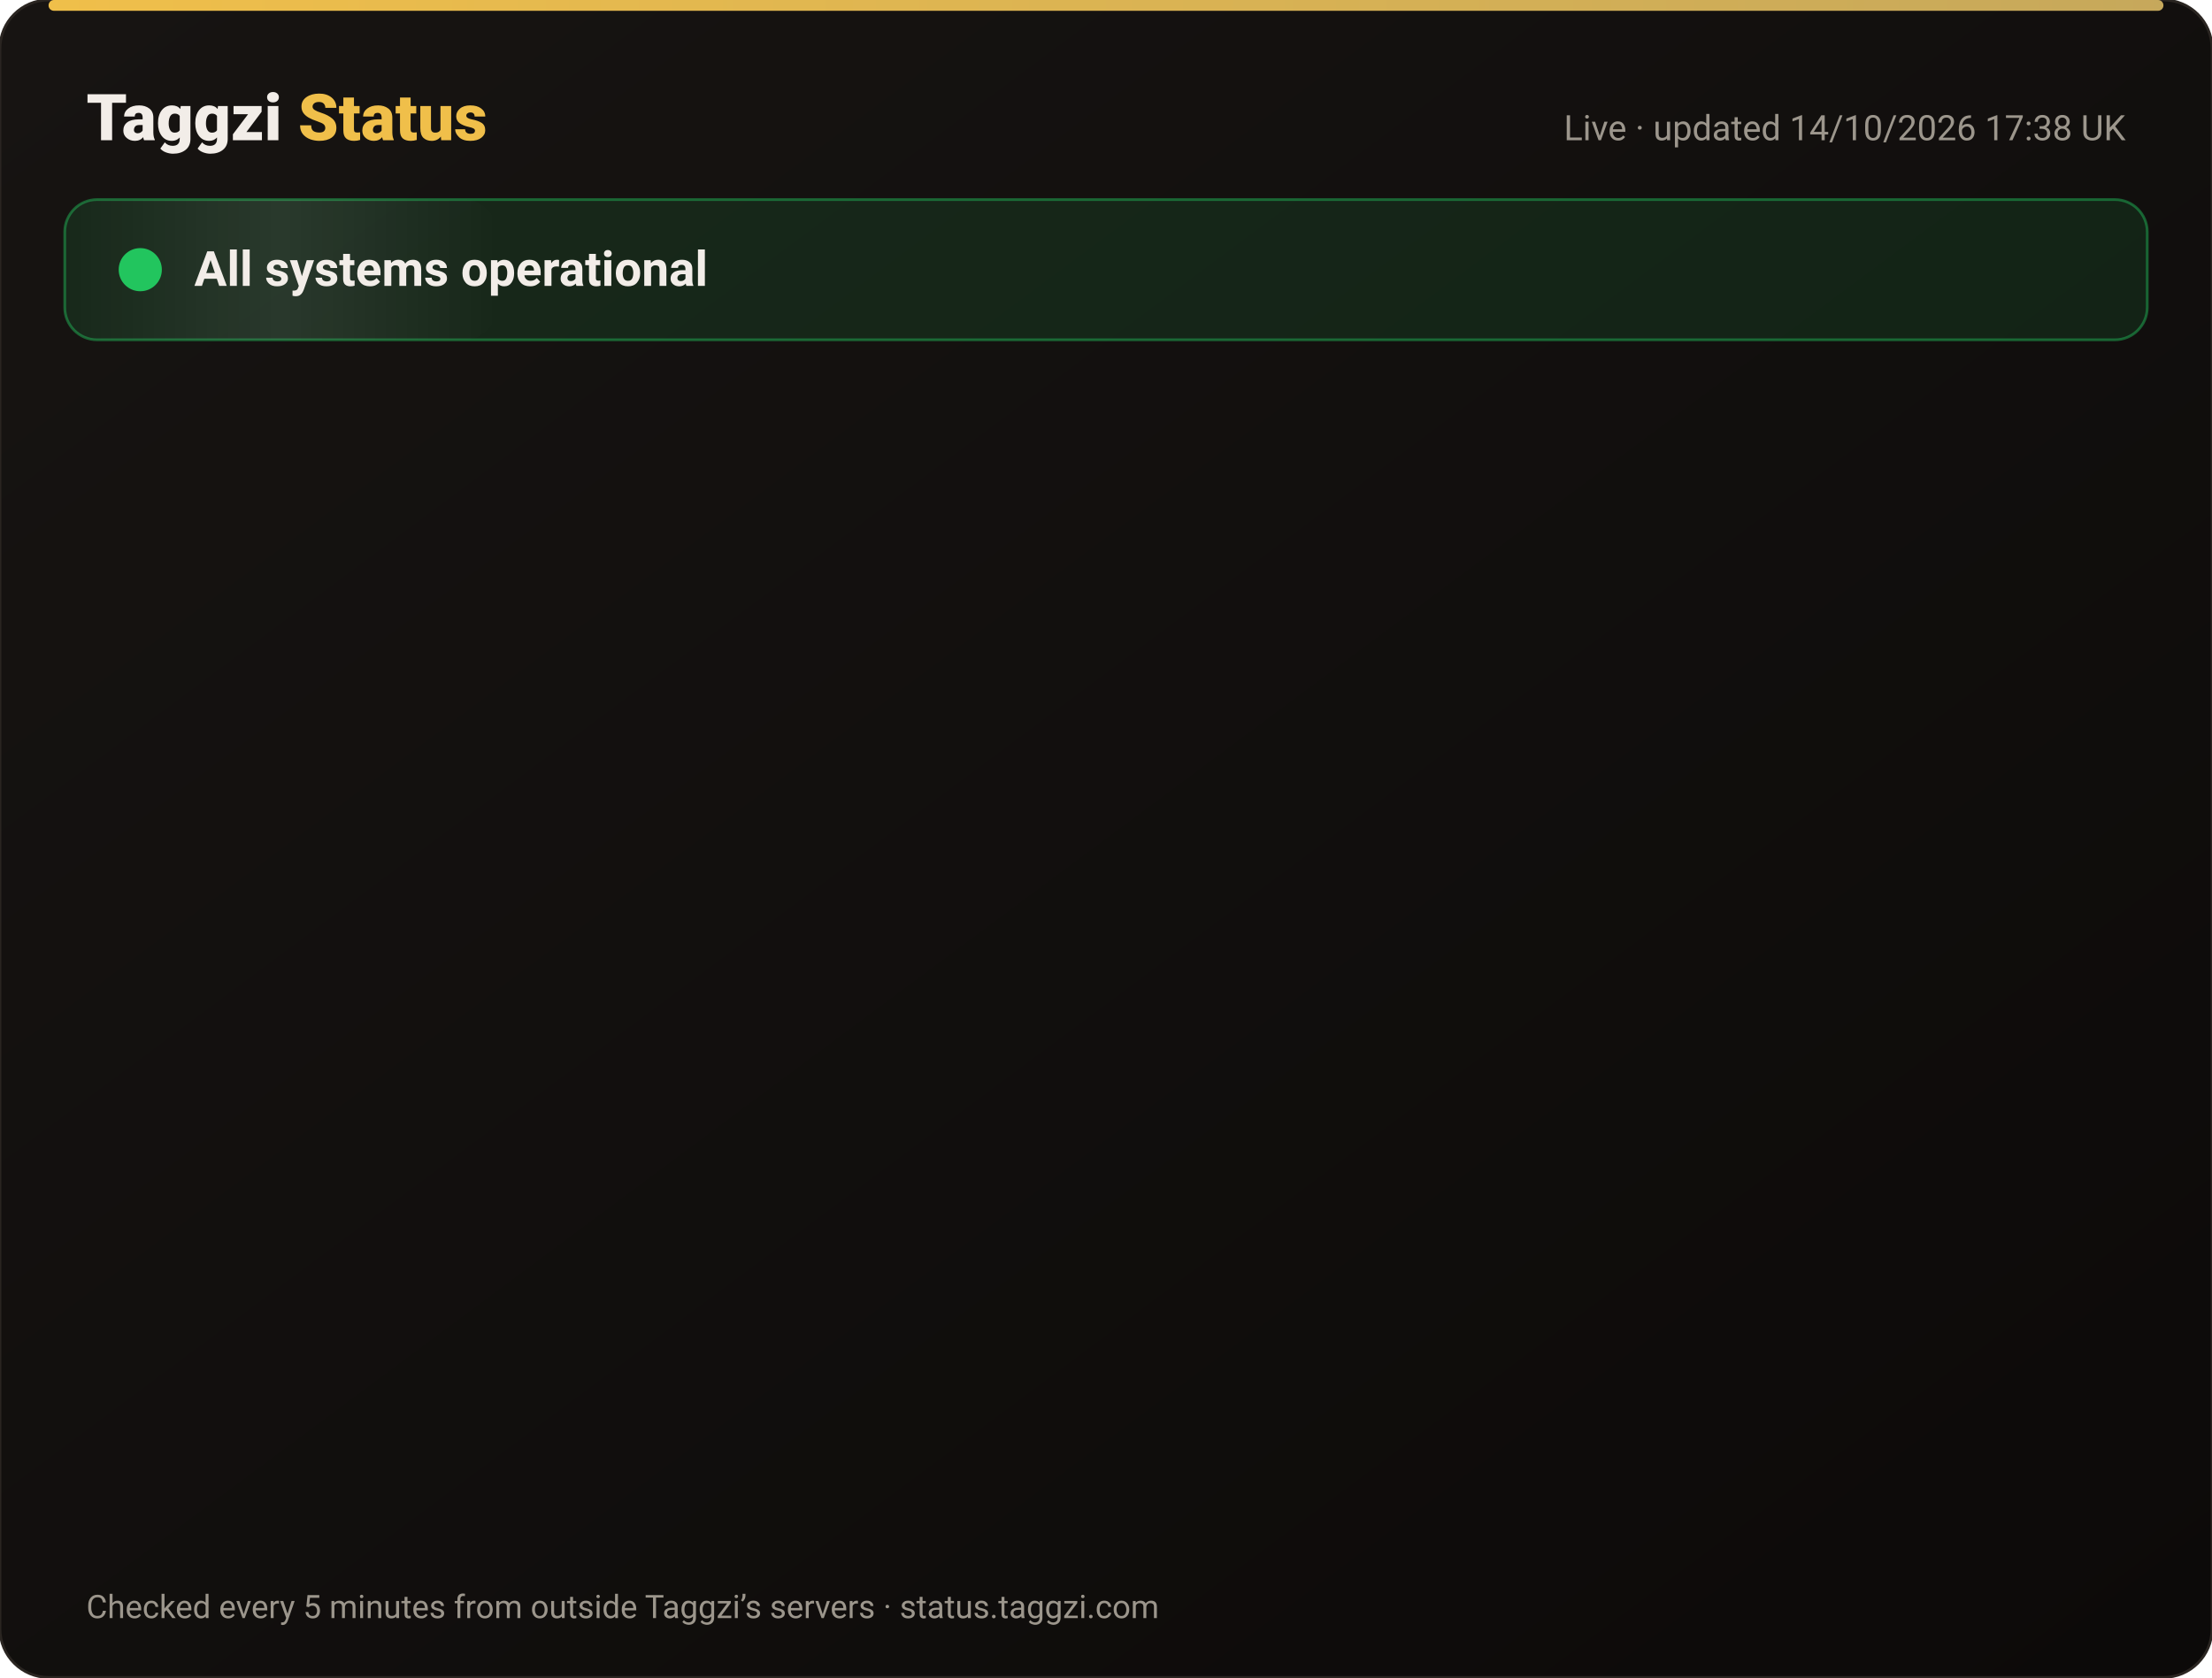
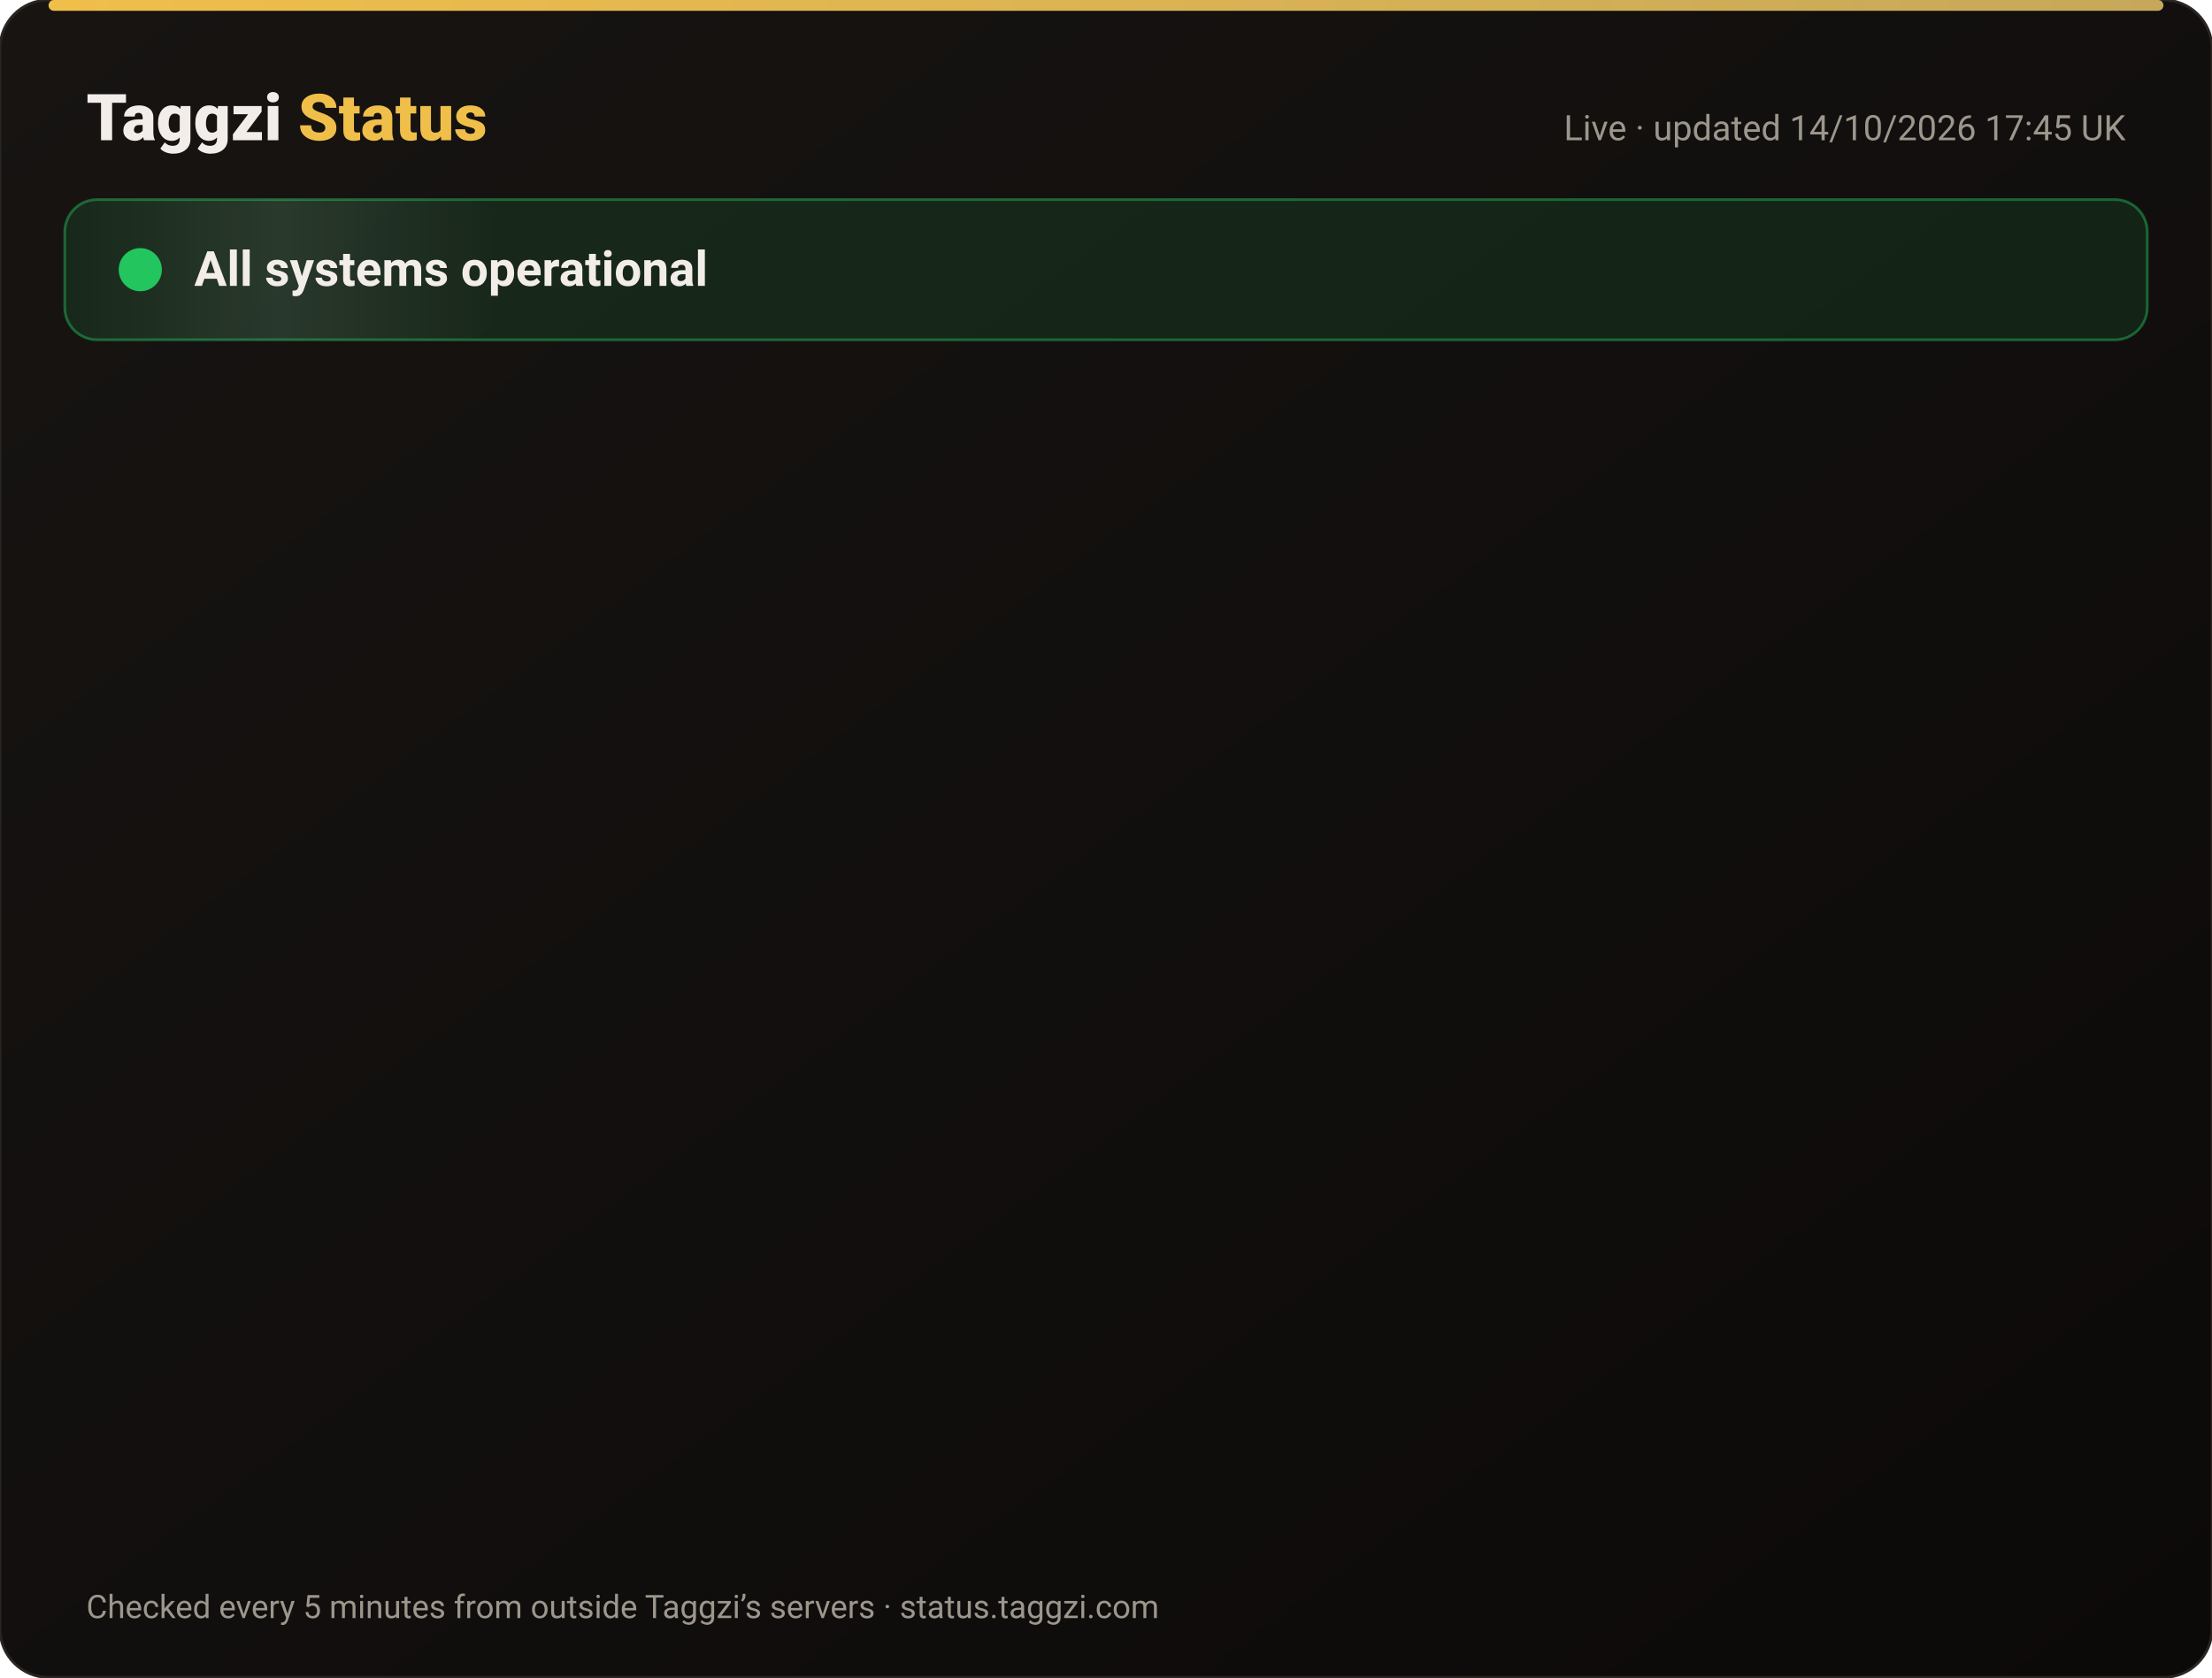
<svg xmlns="http://www.w3.org/2000/svg" width="820" height="622" viewBox="0 0 820 622" font-family="-apple-system,Segoe UI,Roboto,Helvetica,Arial,sans-serif">
  <defs>
    <linearGradient id="bg" x1="0" y1="0" x2="1" y2="1">
      <stop offset="0" stop-color="#171412" />
      <stop offset="1" stop-color="#0C0A09" />
    </linearGradient>
    <linearGradient id="gold" x1="0" x2="1">
      <stop offset="0" stop-color="#F0BF4A" />
      <stop offset="1" stop-color="#c6a85b" />
    </linearGradient>
    <linearGradient id="shine" x1="0" x2="1">
      <stop offset="0" stop-color="#fff" stop-opacity="0" />
      <stop offset=".5" stop-color="#fff" stop-opacity=".08" />
      <stop offset="1" stop-color="#fff" stop-opacity="0" />
    </linearGradient>
  </defs>
  <rect width="820" height="622" rx="18" fill="url(#bg)" stroke="#2a2521" />
  <rect x="18" y="0" width="784" height="4" rx="2" fill="url(#gold)" />
  <text x="32" y="52" font-size="24" font-weight="800" fill="#F2EDE8">Taggzi <tspan fill="#F0BF4A">Status</tspan>
  </text>
-   <text x="788" y="52" font-size="13" fill="#9C968C" text-anchor="end">Live · updated 14/10/2026 17:38 UK</text>
+   <text x="788" y="52" font-size="13" fill="#9C968C" text-anchor="end">Live · updated 14/10/2026 17:45 UK</text>
  <rect x="24" y="74" width="772" height="52" rx="12" fill="#22c55e" fill-opacity=".12" stroke="#22c55e" stroke-opacity=".45" />
  <rect x="24" y="74" width="160" height="52" rx="12" fill="url(#shine)">
    <animate attributeName="x" from="-160" to="820" dur="4s" repeatCount="indefinite" />
  </rect>
  <circle cx="52" cy="100" r="7" fill="#22c55e" />
  <circle cx="52" cy="100" r="7" fill="none" stroke="#22c55e" stroke-width="2">
    <animate attributeName="r" values="7;15;7" dur="2s" repeatCount="indefinite" />
    <animate attributeName="opacity" values=".9;0;.9" dur="2s" repeatCount="indefinite" />
  </circle>
  <text x="72" y="106" font-size="18" font-weight="700" fill="#F2EDE8">All systems operational</text>
  <g opacity="0">
    <animate attributeName="opacity" from="0" to="1" begin="0.00s" dur=".6s" fill="freeze" />
    <line x1="32" y1="188" x2="788" y2="188" stroke="#2a2521" />
    <circle cx="44" cy="166" r="6" fill="#22c55e">
      <animate attributeName="opacity" values="1;.45;1" dur="2.4s" begin="0.00s" repeatCount="indefinite" />
    </circle>
    <text x="62" y="171" font-size="15" font-weight="650" fill="#F2EDE8">Website</text>
    <text x="630" y="171" font-size="13" fill="#9C968C" text-anchor="end">100.00% uptime</text>
    <rect x="648" y="154" width="140" height="24" rx="12" fill="#22c55e" fill-opacity=".14" stroke="#22c55e" stroke-opacity=".5" />
    <text x="718" y="171" font-size="12" font-weight="700" fill="#22c55e" text-anchor="middle">Operational</text>
  </g>
  <g opacity="0">
    <animate attributeName="opacity" from="0" to="1" begin="0.15s" dur=".6s" fill="freeze" />
    <line x1="32" y1="234" x2="788" y2="234" stroke="#2a2521" />
    <circle cx="44" cy="212" r="6" fill="#22c55e">
      <animate attributeName="opacity" values="1;.45;1" dur="2.4s" begin="0.15s" repeatCount="indefinite" />
    </circle>
    <text x="62" y="217" font-size="15" font-weight="650" fill="#F2EDE8">Tag scans</text>
    <text x="630" y="217" font-size="13" fill="#9C968C" text-anchor="end">100.00% uptime</text>
    <rect x="648" y="200" width="140" height="24" rx="12" fill="#22c55e" fill-opacity=".14" stroke="#22c55e" stroke-opacity=".5" />
    <text x="718" y="217" font-size="12" font-weight="700" fill="#22c55e" text-anchor="middle">Operational</text>
  </g>
  <g opacity="0">
    <animate attributeName="opacity" from="0" to="1" begin="0.30s" dur=".6s" fill="freeze" />
    <line x1="32" y1="280" x2="788" y2="280" stroke="#2a2521" />
    <circle cx="44" cy="258" r="6" fill="#22c55e">
      <animate attributeName="opacity" values="1;.45;1" dur="2.4s" begin="0.30s" repeatCount="indefinite" />
    </circle>
    <text x="62" y="263" font-size="15" font-weight="650" fill="#F2EDE8">Manual tag lookup</text>
    <text x="630" y="263" font-size="13" fill="#9C968C" text-anchor="end">100.00% uptime</text>
    <rect x="648" y="246" width="140" height="24" rx="12" fill="#22c55e" fill-opacity=".14" stroke="#22c55e" stroke-opacity=".5" />
    <text x="718" y="263" font-size="12" font-weight="700" fill="#22c55e" text-anchor="middle">Operational</text>
  </g>
  <g opacity="0">
    <animate attributeName="opacity" from="0" to="1" begin="0.45s" dur=".6s" fill="freeze" />
    <line x1="32" y1="326" x2="788" y2="326" stroke="#2a2521" />
    <circle cx="44" cy="304" r="6" fill="#22c55e">
      <animate attributeName="opacity" values="1;.45;1" dur="2.4s" begin="0.45s" repeatCount="indefinite" />
    </circle>
    <text x="62" y="309" font-size="15" font-weight="650" fill="#F2EDE8">App &amp; login</text>
    <text x="630" y="309" font-size="13" fill="#9C968C" text-anchor="end">100.00% uptime</text>
    <rect x="648" y="292" width="140" height="24" rx="12" fill="#22c55e" fill-opacity=".14" stroke="#22c55e" stroke-opacity=".5" />
    <text x="718" y="309" font-size="12" font-weight="700" fill="#22c55e" text-anchor="middle">Operational</text>
  </g>
  <g opacity="0">
    <animate attributeName="opacity" from="0" to="1" begin="0.60s" dur=".6s" fill="freeze" />
    <line x1="32" y1="372" x2="788" y2="372" stroke="#2a2521" />
    <circle cx="44" cy="350" r="6" fill="#22c55e">
      <animate attributeName="opacity" values="1;.45;1" dur="2.4s" begin="0.60s" repeatCount="indefinite" />
    </circle>
    <text x="62" y="355" font-size="15" font-weight="650" fill="#F2EDE8">Community alerts</text>
    <text x="630" y="355" font-size="13" fill="#9C968C" text-anchor="end">100.00% uptime</text>
    <rect x="648" y="338" width="140" height="24" rx="12" fill="#22c55e" fill-opacity=".14" stroke="#22c55e" stroke-opacity=".5" />
    <text x="718" y="355" font-size="12" font-weight="700" fill="#22c55e" text-anchor="middle">Operational</text>
  </g>
  <g opacity="0">
    <animate attributeName="opacity" from="0" to="1" begin="0.75s" dur=".6s" fill="freeze" />
    <line x1="32" y1="418" x2="788" y2="418" stroke="#2a2521" />
    <circle cx="44" cy="396" r="6" fill="#22c55e">
      <animate attributeName="opacity" values="1;.45;1" dur="2.4s" begin="0.75s" repeatCount="indefinite" />
    </circle>
    <text x="62" y="401" font-size="15" font-weight="650" fill="#F2EDE8">Private calling</text>
    <text x="630" y="401" font-size="13" fill="#9C968C" text-anchor="end">100.00% uptime</text>
    <rect x="648" y="384" width="140" height="24" rx="12" fill="#22c55e" fill-opacity=".14" stroke="#22c55e" stroke-opacity=".5" />
    <text x="718" y="401" font-size="12" font-weight="700" fill="#22c55e" text-anchor="middle">Operational</text>
  </g>
  <g opacity="0">
    <animate attributeName="opacity" from="0" to="1" begin="0.90s" dur=".6s" fill="freeze" />
    <line x1="32" y1="464" x2="788" y2="464" stroke="#2a2521" />
    <circle cx="44" cy="442" r="6" fill="#22c55e">
      <animate attributeName="opacity" values="1;.45;1" dur="2.4s" begin="0.90s" repeatCount="indefinite" />
    </circle>
    <text x="62" y="447" font-size="15" font-weight="650" fill="#F2EDE8">Payments</text>
    <text x="630" y="447" font-size="13" fill="#9C968C" text-anchor="end">99.98% uptime</text>
    <rect x="648" y="430" width="140" height="24" rx="12" fill="#22c55e" fill-opacity=".14" stroke="#22c55e" stroke-opacity=".5" />
    <text x="718" y="447" font-size="12" font-weight="700" fill="#22c55e" text-anchor="middle">Operational</text>
  </g>
  <g opacity="0">
    <animate attributeName="opacity" from="0" to="1" begin="1.05s" dur=".6s" fill="freeze" />
    <line x1="32" y1="510" x2="788" y2="510" stroke="#2a2521" />
    <circle cx="44" cy="488" r="6" fill="#22c55e">
      <animate attributeName="opacity" values="1;.45;1" dur="2.4s" begin="1.05s" repeatCount="indefinite" />
    </circle>
    <text x="62" y="493" font-size="15" font-weight="650" fill="#F2EDE8">Email &amp; support</text>
    <text x="630" y="493" font-size="13" fill="#9C968C" text-anchor="end">100.00% uptime</text>
    <rect x="648" y="476" width="140" height="24" rx="12" fill="#22c55e" fill-opacity=".14" stroke="#22c55e" stroke-opacity=".5" />
    <text x="718" y="493" font-size="12" font-weight="700" fill="#22c55e" text-anchor="middle">Operational</text>
  </g>
  <g opacity="0">
    <animate attributeName="opacity" from="0" to="1" begin="1.20s" dur=".6s" fill="freeze" />
    <line x1="32" y1="556" x2="788" y2="556" stroke="#2a2521" />
    <circle cx="44" cy="534" r="6" fill="#22c55e">
      <animate attributeName="opacity" values="1;.45;1" dur="2.4s" begin="1.20s" repeatCount="indefinite" />
    </circle>
    <text x="62" y="539" font-size="15" font-weight="650" fill="#F2EDE8">Secure connection (SSL)</text>
    <text x="630" y="539" font-size="13" fill="#9C968C" text-anchor="end">100.00% uptime</text>
    <rect x="648" y="522" width="140" height="24" rx="12" fill="#22c55e" fill-opacity=".14" stroke="#22c55e" stroke-opacity=".5" />
    <text x="718" y="539" font-size="12" font-weight="700" fill="#22c55e" text-anchor="middle">Operational</text>
  </g>
  <text x="32" y="600" font-size="12" fill="#9C968C">Checked every 5 minutes from outside Taggzi’s servers · status.taggzi.com</text>
</svg>
